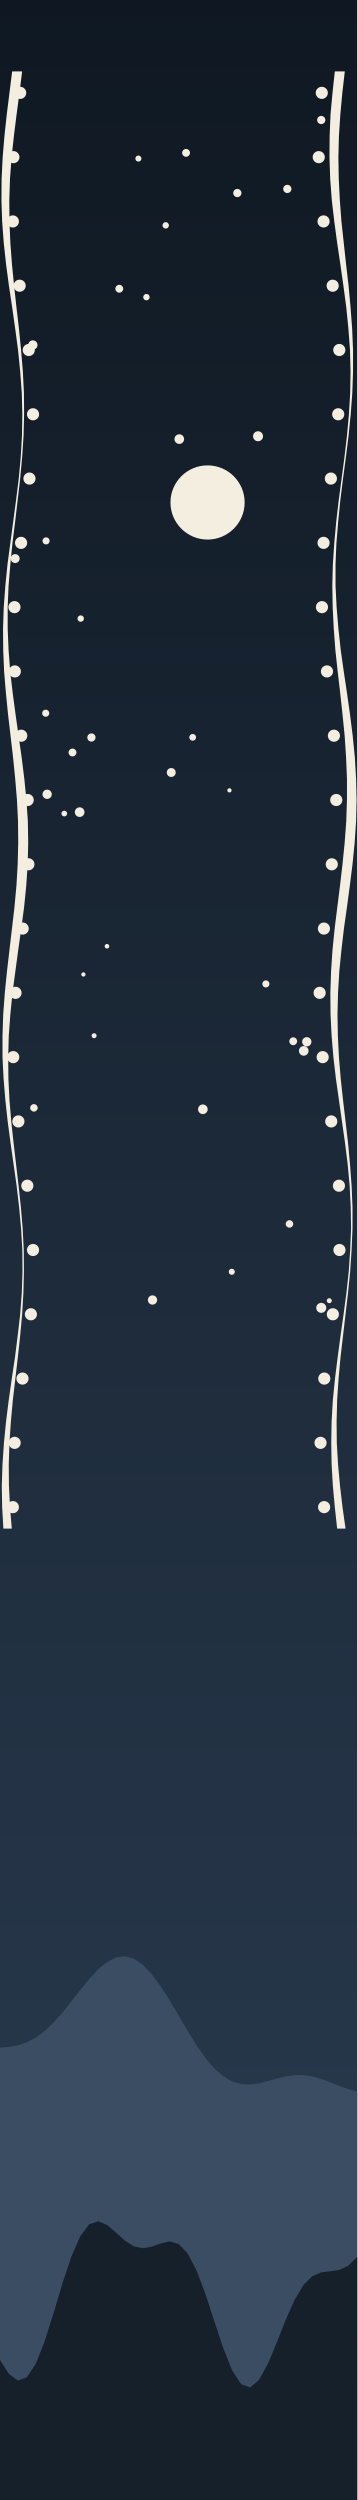
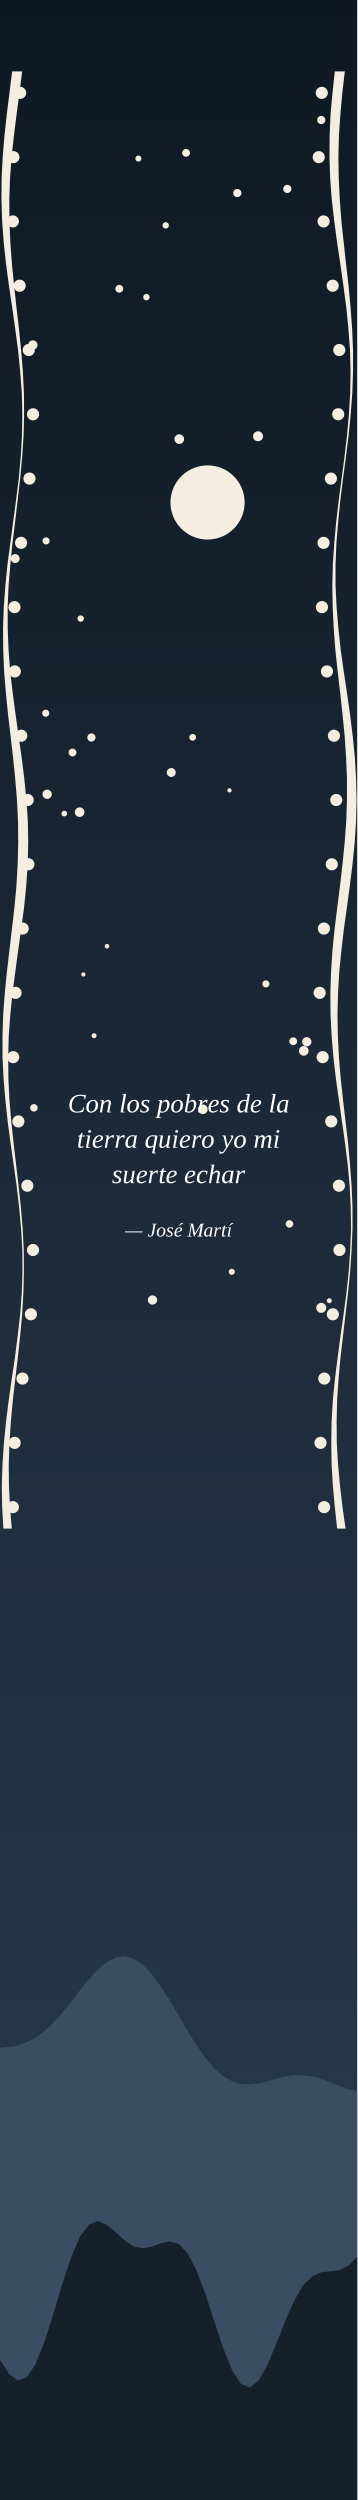
<svg xmlns="http://www.w3.org/2000/svg" viewBox="0 0 200 1400" width="200" height="1400">
  <defs>
    <linearGradient id="cielo" x1="0" y1="0" x2="0" y2="1">
      <stop offset="0" stop-color="#0F1822" />
      <stop offset="1" stop-color="#2B3D52" />
    </linearGradient>
  </defs>
  <rect width="200" height="1400" fill="url(#cielo)" />
  <circle cx="116.229" cy="281.384" r="20.769" fill="#F4EEE1" />
  <polygon points="0,1146.7 5,1146.3 10,1145.4 15,1143.7 20,1141.1 25,1137.4 30,1132.6 35,1127 40,1120.8 45,1114.3 50,1108.2 55,1102.8 60,1098.7 65,1096.2 70,1095.5 75,1096.9 80,1100.3 85,1105.6 90,1112.4 95,1120.2 100,1128.7 105,1137.2 110,1145.3 115,1152.4 120,1158.3 125,1162.7 130,1165.6 135,1167.1 140,1167.3 145,1166.7 150,1165.4 155,1164 160,1162.8 165,1162.1 170,1162.1 175,1162.8 180,1164.2 185,1166.1 190,1168.1 195,1169.9 200,1171.2 200,1400 0,1400" fill="#3A4D63" />
  <circle cx="59.9" cy="529.9" r="1.3" fill="#F4EEE1" />
  <circle cx="82" cy="166.4" r="1.8" fill="#F4EEE1" />
  <circle cx="46.7" cy="545.7" r="1.2" fill="#F4EEE1" />
  <circle cx="160.9" cy="105.8" r="2.3" fill="#F4EEE1" />
  <circle cx="85.4" cy="728" r="2.6" fill="#F4EEE1" />
  <circle cx="170.1" cy="588.5" r="2.7" fill="#F4EEE1" />
  <circle cx="171.8" cy="583.4" r="2.6" fill="#F4EEE1" />
  <circle cx="51.2" cy="413" r="2.3" fill="#F4EEE1" />
  <circle cx="26.4" cy="444.8" r="2.6" fill="#F4EEE1" />
  <circle cx="164.2" cy="583.1" r="2.2" fill="#F4EEE1" />
  <circle cx="179.9" cy="732.4" r="2.8" fill="#F4EEE1" />
  <circle cx="18.4" cy="193.2" r="2.6" fill="#F4EEE1" />
  <circle cx="25.8" cy="302.9" r="2" fill="#F4EEE1" />
  <circle cx="148.9" cy="551" r="2" fill="#F4EEE1" />
  <circle cx="8.5" cy="312.8" r="2.5" fill="#F4EEE1" />
  <circle cx="40.6" cy="421.4" r="2.2" fill="#F4EEE1" />
  <circle cx="45.2" cy="346.4" r="1.8" fill="#F4EEE1" />
  <circle cx="92.8" cy="126.2" r="1.8" fill="#F4EEE1" />
  <circle cx="184.4" cy="728.4" r="1.4" fill="#F4EEE1" />
  <circle cx="107.9" cy="412.9" r="1.9" fill="#F4EEE1" />
  <circle cx="128.5" cy="442.6" r="1.2" fill="#F4EEE1" />
  <circle cx="113.6" cy="621.2" r="2.7" fill="#F4EEE1" />
  <circle cx="162.1" cy="685.4" r="2.1" fill="#F4EEE1" />
  <circle cx="52.7" cy="580" r="1.4" fill="#F4EEE1" />
  <circle cx="66.8" cy="161.7" r="2.2" fill="#F4EEE1" />
  <circle cx="117.8" cy="286.8" r="2.8" fill="#F4EEE1" />
  <circle cx="179.9" cy="67.2" r="2.3" fill="#F4EEE1" />
  <circle cx="100.4" cy="245.9" r="2.7" fill="#F4EEE1" />
  <circle cx="25.6" cy="399.4" r="2" fill="#F4EEE1" />
  <circle cx="19" cy="620.4" r="2.1" fill="#F4EEE1" />
  <circle cx="132.9" cy="108.1" r="2.3" fill="#F4EEE1" />
  <circle cx="144.5" cy="244.3" r="2.8" fill="#F4EEE1" />
  <circle cx="44.6" cy="454.8" r="2.7" fill="#F4EEE1" />
  <circle cx="36" cy="455.6" r="1.6" fill="#F4EEE1" />
  <circle cx="77.5" cy="88.8" r="1.7" fill="#F4EEE1" />
  <circle cx="129.8" cy="712.2" r="1.7" fill="#F4EEE1" />
  <circle cx="95.9" cy="432.6" r="2.5" fill="#F4EEE1" />
  <circle cx="104.2" cy="85.6" r="2.2" fill="#F4EEE1" />
  <polygon points="0,1321.6 5,1329.4 10,1333.1 15,1331.3 20,1323.8 25,1311.2 30,1295.4 35,1278.6 40,1263.6 45,1252.2 50,1245.6 55,1243.9 60,1246 65,1250.3 70,1254.8 75,1258 80,1259 85,1258.1 90,1256.3 95,1255.2 100,1256.6 105,1261.8 110,1271.3 115,1284.5 120,1299.8 125,1314.9 130,1327.4 135,1335.1 140,1337 145,1332.8 150,1323.8 155,1311.8 160,1299.1 165,1287.9 170,1279.5 175,1274.6 180,1272.5 185,1271.9 190,1271.2 195,1268.8 200,1263.9 200,1400 0,1400" fill="#16202B" />
  <polygon points="6.8,40 5.3,52 3.8,64 2.5,76 1.5,88 0.9,100 0.8,112 1.2,124 2.1,136 3.4,148 5,160 6.8,172 8.5,184 10.1,196 11.3,208 12.2,220 12.5,232 12.3,244 11.6,256 10.5,268 9,280 7.4,292 5.8,304 4.2,316 3,328 2.1,340 1.7,352 1.8,364 2.3,376 3.3,388 4.5,400 5.9,412 7.3,424 8.5,436 9.5,448 10.1,460 10.2,472 9.9,484 9.2,496 8.1,508 6.7,520 5.3,532 3.9,544 2.7,556 1.8,568 1.4,580 1.4,592 2,604 3,616 4.3,628 5.9,640 7.6,652 9.3,664 10.7,676 11.8,688 12.5,700 12.6,712 12.2,724 11.3,736 9.9,748 8.4,760 6.6,772 4.9,784 3.4,796 2.2,808 1.4,820 1,832 1.2,844 1.9,856 6.6,856 5.6,844 5,832 4.9,820 5.3,808 6.1,796 7.2,784 8.6,772 10,760 11.3,748 12.4,736 13.1,724 13.4,712 13.3,700 12.7,688 11.7,676 10.4,664 9,652 7.6,640 6.3,628 5.3,616 4.7,604 4.6,592 4.9,580 5.8,568 7,556 8.6,544 10.2,532 11.9,520 13.5,508 14.7,496 15.5,484 15.8,472 15.6,460 14.8,448 13.6,436 12.1,424 10.4,412 8.7,400 7.1,388 5.7,376 4.8,364 4.3,352 4.3,340 4.8,328 5.8,316 7,304 8.5,292 9.9,280 11.3,268 12.4,256 13.2,244 13.5,232 13.4,220 12.8,208 11.8,196 10.6,184 9.2,172 7.9,160 6.7,148 5.8,136 5.3,124 5.2,112 5.6,100 6.5,88 7.8,76 9.3,64 10.9,52 12.4,40" fill="#F4EEE1" />
  <circle cx="11.3" cy="52" r="3.4" fill="#F4EEE1" />
  <circle cx="7.5" cy="88" r="3.4" fill="#F4EEE1" />
  <circle cx="7.2" cy="124" r="3.4" fill="#F4EEE1" />
  <circle cx="11" cy="160" r="3.4" fill="#F4EEE1" />
  <circle cx="16.1" cy="196" r="3.4" fill="#F4EEE1" />
  <circle cx="18.5" cy="232" r="3.4" fill="#F4EEE1" />
  <circle cx="16.5" cy="268" r="3.4" fill="#F4EEE1" />
  <circle cx="11.8" cy="304" r="3.4" fill="#F4EEE1" />
  <circle cx="8.1" cy="340" r="3.4" fill="#F4EEE1" />
  <circle cx="8.3" cy="376" r="3.4" fill="#F4EEE1" />
  <circle cx="11.9" cy="412" r="3.4" fill="#F4EEE1" />
  <circle cx="15.5" cy="448" r="3.4" fill="#F4EEE1" />
  <circle cx="15.9" cy="484" r="3.4" fill="#F4EEE1" />
  <circle cx="12.7" cy="520" r="3.4" fill="#F4EEE1" />
  <circle cx="8.7" cy="556" r="3.4" fill="#F4EEE1" />
  <circle cx="7.4" cy="592" r="3.4" fill="#F4EEE1" />
  <circle cx="10.3" cy="628" r="3.4" fill="#F4EEE1" />
  <circle cx="15.3" cy="664" r="3.4" fill="#F4EEE1" />
  <circle cx="18.5" cy="700" r="3.4" fill="#F4EEE1" />
  <circle cx="17.3" cy="736" r="3.4" fill="#F4EEE1" />
  <circle cx="12.6" cy="772" r="3.4" fill="#F4EEE1" />
  <circle cx="8.2" cy="808" r="3.4" fill="#F4EEE1" />
  <circle cx="7.2" cy="844" r="3.4" fill="#F4EEE1" />
  <polygon points="187.5,40 186.2,52 185.1,64 184.6,76 184.5,88 184.9,100 185.8,112 187.2,124 188.8,136 190.6,148 192.3,160 193.9,172 195.1,184 196,196 196.3,208 196.1,220 195.4,232 194.3,244 192.9,256 191.3,268 189.7,280 188.3,292 187.2,304 186.4,316 186.1,328 186.3,340 186.9,352 187.8,364 189.1,376 190.5,388 191.8,400 193,412 193.8,424 194.3,436 194.3,448 193.9,460 193,472 191.8,484 190.4,496 188.9,508 187.4,520 186.2,532 185.4,544 185,556 185.1,568 185.7,580 186.7,592 188.1,604 189.8,616 191.5,628 193.2,640 194.7,652 195.8,664 196.4,676 196.6,688 196.1,700 195.3,712 194,724 192.4,736 190.7,748 189.1,760 187.6,772 186.4,784 185.7,796 185.5,808 185.7,820 186.4,832 187.5,844 188.8,856 193.5,856 191.8,844 190.4,832 189.3,820 188.6,808 188.5,796 188.8,784 189.6,772 190.7,760 192.1,748 193.5,736 194.9,724 196.1,712 196.9,700 197.4,688 197.4,676 196.9,664 196,652 194.9,640 193.5,628 192.1,616 190.8,604 189.8,592 189.2,580 189,568 189.3,556 190,544 191.2,532 192.6,520 194.3,508 195.9,496 197.4,484 198.6,472 199.4,460 199.7,448 199.4,436 198.7,424 197.5,412 196,400 194.3,388 192.5,376 190.8,364 189.5,352 188.5,340 187.9,328 187.9,316 188.4,304 189.4,292 190.6,280 192.1,268 193.7,256 195.2,244 196.4,232 197.3,220 197.7,208 197.7,196 197.2,184 196.3,172 195.2,160 193.8,148 192.5,136 191.2,124 190.3,112 189.7,100 189.5,88 189.8,76 190.6,64 191.7,52 193.1,40" fill="#F4EEE1" />
  <circle cx="180.2" cy="52" r="3.4" fill="#F4EEE1" />
  <circle cx="178.5" cy="88" r="3.4" fill="#F4EEE1" />
  <circle cx="181.2" cy="124" r="3.4" fill="#F4EEE1" />
  <circle cx="186.3" cy="160" r="3.4" fill="#F4EEE1" />
  <circle cx="190" cy="196" r="3.4" fill="#F4EEE1" />
  <circle cx="189.4" cy="232" r="3.4" fill="#F4EEE1" />
  <circle cx="185.3" cy="268" r="3.4" fill="#F4EEE1" />
  <circle cx="181.2" cy="304" r="3.4" fill="#F4EEE1" />
  <circle cx="180.3" cy="340" r="3.4" fill="#F4EEE1" />
  <circle cx="183.1" cy="376" r="3.4" fill="#F4EEE1" />
  <circle cx="187" cy="412" r="3.4" fill="#F4EEE1" />
  <circle cx="188.3" cy="448" r="3.4" fill="#F4EEE1" />
  <circle cx="185.8" cy="484" r="3.4" fill="#F4EEE1" />
  <circle cx="181.4" cy="520" r="3.4" fill="#F4EEE1" />
  <circle cx="179" cy="556" r="3.4" fill="#F4EEE1" />
  <circle cx="180.7" cy="592" r="3.4" fill="#F4EEE1" />
  <circle cx="185.5" cy="628" r="3.4" fill="#F4EEE1" />
  <circle cx="189.8" cy="664" r="3.4" fill="#F4EEE1" />
  <circle cx="190.1" cy="700" r="3.4" fill="#F4EEE1" />
  <circle cx="186.4" cy="736" r="3.4" fill="#F4EEE1" />
  <circle cx="181.6" cy="772" r="3.4" fill="#F4EEE1" />
  <circle cx="179.5" cy="808" r="3.4" fill="#F4EEE1" />
  <circle cx="181.5" cy="844" r="3.4" fill="#F4EEE1" />
+   <defs>
+     <path id="g43" d="M34 1Q21 1 13 -6Q6 -13 6 -26Q6 -38 11 -47Q16 -56 25 -61Q34 -66 46 -66Q57 -66 68 -64L65 -49H62V-58Q59 -60 55 -61Q51 -62 46 -62Q37 -62 30 -58Q23 -53 19 -44Q15 -36 15 -25Q15 -14 20 -9Q26 -3 35 -3Q41 -3 46 -5Q51 -6 54 -9L58 -19H61L58 -3Q53 -1 46 0Q40 1 34 1Z" />
+     <path id="g4a" d="M31 -62 23 -63 23 -65H48L48 -63L40 -62L33 -21Q29 1 13 1Q10 1 7 0Q4 0 2 -1L4 -13H7L7 -6Q8 -5 10 -4Q12 -3 14 -3Q21 -3 22 -12Z" />
+     <path id="g4d" d="M35 0H33L22 -56L13 -4L22 -3L21 0H-1L-1 -3L8 -4L18 -62L10 -63L10 -65H29L39 -16L68 -65H88L87 -63L79 -62L69 -4L77 -3L76 0H50L50 -3L59 -4L68 -56Z" />
+     <path id="g61" d="M39 -3 44 -2 44 0H30L31 -8Q23 1 16 1Q10 1 7 -3Q3 -8 3 -15Q3 -24 7 -31Q10 -39 17 -43Q23 -47 30 -47Q36 -47 41 -45L44 -47H46ZM37 -41Q35 -42 34 -43Q32 -43 29 -43Q25 -43 20 -40Q16 -36 14 -30Q12 -23 12 -17Q12 -11 14 -8Q16 -5 20 -5Q25 -5 32 -12Z" />
+     <path id="g62" d="M15 -66 8 -67 9 -69H23L20 -48Q19 -42 18 -38Q22 -42 26 -45Q30 -47 34 -47Q40 -47 43 -43Q47 -38 47 -31Q47 -22 43 -15Q40 -8 33 -3Q27 1 19 1Q15 1 11 0Q7 -1 4 -3ZM12 -5Q15 -3 20 -3Q25 -3 29 -7Q33 -10 36 -16Q38 -23 38 -30Q38 -35 36 -38Q34 -41 30 -41Q27 -41 24 -39Q20 -37 17 -34Z" />
+     <path id="g63" d="M38 -7Q34 -3 29 -1Q24 1 20 1Q12 1 7 -4Q3 -8 3 -16Q3 -25 6 -32Q10 -39 16 -43Q23 -47 29 -47Q33 -47 37 -46Q41 -46 43 -45L41 -32H38L38 -40Q35 -43 29 -43Q25 -43 21 -40Q17 -36 14 -30Q12 -24 12 -17Q12 -4 22 -4Q29 -4 36 -9Z" />
+     <path id="g64" d="M38 -46Q38 -48 42 -66L34 -67L34 -69H50L39 -3L44 -2L44 0H30L31 -8Q23 1 16 1Q10 1 7 -3Q3 -8 3 -15Q3 -24 7 -31Q10 -39 16 -43Q23 -47 30 -47Q35 -47 38 -46ZM37 -41Q35 -42 34 -43Q32 -43 29 -43Q25 -43 21 -40Q17 -36 14 -30Q12 -23 12 -17Q12 -11 14 -8Q16 -5 20 -5Q22 -5 26 -7Q29 -9 32 -12Z" />
+     <path id="g65" d="M42 -37Q42 -30 34 -26Q26 -21 12 -20L12 -17Q12 -10 14 -7Q17 -4 22 -4Q26 -4 30 -6Q34 -7 37 -9L39 -7Q34 -3 29 -1Q24 1 20 1Q12 1 7 -3Q3 -8 3 -16Q3 -24 7 -31Q10 -38 16 -43Q22 -47 29 -47Q35 -47 39 -44Q42 -42 42 -37ZM12 -23Q22 -24 28 -28Q34 -32 34 -37Q34 -40 32 -42Q31 -43 28 -43Q24 -43 21 -41Q18 -38 16 -33Q13 -28 12 -23Z" />
+     <path id="g68" d="M15 -66 9 -67 10 -69H24L19 -40L18 -37Q22 -42 26 -44Q31 -47 35 -47Q40 -47 42 -44Q45 -42 45 -37Q45 -36 45 -35Q45 -33 39 -3L46 -2L45 0H31L36 -28Q37 -35 37 -37Q37 -39 36 -40Q35 -41 32 -41Q28 -41 24 -38Q20 -35 17 -31L12 0H4Z" />
+     <path id="g69" d="M14 -3 22 -2 22 0H6L13 -42L7 -44L7 -46H22ZM25 -61Q25 -59 23 -57Q22 -56 19 -56Q17 -56 16 -57Q14 -59 14 -61Q14 -63 16 -65Q17 -66 19 -66Q22 -66 23 -65Q25 -63 25 -61Z" />
+     <path id="g6c" d="M14 -3 22 -2 21 0H5L17 -66L11 -67L11 -69H26Z" />
+     <path id="g6d" d="M43 -36Q46 -41 50 -44Q54 -47 58 -47Q62 -47 65 -45Q67 -42 67 -37Q67 -36 67 -34Q67 -32 62 -3L68 -2L68 0H53L58 -28Q59 -34 59 -37Q59 -39 58 -40Q57 -41 55 -41Q53 -41 50 -39Q47 -37 44 -34Q42 -31 41 -28L37 0H28L33 -28Q35 -35 35 -37Q35 -39 34 -40Q32 -41 30 -41Q28 -41 25 -39Q22 -37 19 -34Q17 -31 17 -28L12 0H4L11 -42L5 -44L6 -46H19L18 -36Q21 -41 26 -44Q30 -47 34 -47Q38 -47 40 -44Q43 -42 43 -36Z" />
+     <path id="g6e" d="M37 -37Q37 -39 36 -40Q35 -41 32 -41Q28 -41 24 -38Q20 -35 17 -31L12 0H4L11 -43L5 -44L6 -46H19L18 -37Q22 -42 26 -44Q31 -47 35 -47Q40 -47 42 -44Q45 -42 45 -37Q45 -36 45 -35Q45 -33 39 -3L46 -2L45 0H31L36 -28Q37 -35 37 -37Z" />
+     <path id="g6f" d="M12 -17Q12 -10 14 -7Q17 -3 21 -3Q26 -3 30 -7Q34 -10 36 -16Q38 -23 38 -30Q38 -36 36 -40Q33 -43 29 -43Q24 -43 20 -40Q16 -36 14 -30Q12 -24 12 -17ZM21 1Q13 1 8 -4Q3 -9 3 -18Q3 -26 6 -33Q10 -40 16 -43Q22 -47 29 -47Q37 -47 42 -42Q47 -37 47 -28Q47 -20 44 -13Q40 -7 34 -3Q28 1 21 1Z" />
+     <path id="g70" d="M11 0 11 4 8 18 16 19 16 21H-6L-5 19L0 18L11 -42L6 -44L6 -46H19L19 -38Q27 -47 34 -47Q40 -47 43 -43Q47 -38 47 -31Q47 -22 43 -15Q40 -7 33 -3Q27 1 20 1Q17 1 15 1Q13 0 11 0ZM13 -5Q16 -3 21 -3Q26 -3 30 -6Q33 -10 36 -16Q38 -23 38 -30Q38 -35 36 -38Q34 -41 30 -41Q28 -41 24 -39Q21 -37 18 -34Z" />
+     <path id="g71" d="M20 -5Q24 -5 27 -6Q31 -7 33 -9L39 -42Q34 -43 29 -43Q24 -43 20 -40Q16 -36 14 -30Q12 -24 12 -17Q12 -11 14 -8Q16 -5 20 -5ZM33 -5Q29 -2 25 -1Q21 1 17 1Q10 1 7 -3Q3 -7 3 -16Q3 -24 7 -32Q10 -39 17 -43Q23 -47 31 -47Q35 -47 40 -46Q45 -46 48 -45L36 18L42 19L42 21H28L31 3Q32 -2 33 -5Z" />
+     <path id="g72" d="M35 -47Q38 -47 39 -47L37 -35H35L33 -41Q29 -41 25 -38Q21 -35 17 -30L12 0H4L12 -42L6 -44L6 -46H20L18 -36Q22 -41 26 -44Q31 -47 35 -47Z" />
+     <path id="g73" d="M34 -13Q34 -6 29 -3Q24 1 15 1Q8 1 1 -2L3 -13H5L6 -6Q8 -5 10 -4Q12 -3 15 -3Q26 -3 26 -12Q26 -15 24 -17Q21 -19 16 -21Q11 -24 9 -27Q6 -30 6 -34Q6 -40 11 -44Q15 -47 23 -47Q28 -47 36 -45L34 -35H32L31 -40Q28 -43 23 -43Q19 -43 17 -41Q14 -40 14 -36Q14 -33 16 -31Q18 -29 24 -26Q29 -23 31 -20Q34 -17 34 -13Z" />
+     <path id="g74" d="M13 -8Q13 -6 14 -5Q15 -4 17 -4Q20 -4 24 -6L25 -3Q19 1 13 1Q9 1 7 -1Q5 -4 5 -8Q5 -9 5 -11Q5 -13 10 -42H4L5 -44L11 -46L18 -56H21L19 -46H30L29 -42H19L14 -15Q13 -10 13 -8Z" />
+     <path id="g75" d="M13 -9Q13 -7 14 -6Q15 -4 18 -4Q22 -4 26 -8Q30 -11 33 -15L38 -46H46L39 -3L45 -2L44 0H31L32 -9Q28 -4 24 -2Q19 1 15 1Q10 1 7 -1Q5 -4 5 -9Q5 -10 5 -12Q6 -14 10 -43L5 -44L5 -46H19L14 -18Q13 -11 13 -9Z" />
+     <path id="g79" d="M3 -46H15L22 -10L34 -30Q37 -35 37 -39Q37 -41 36 -42Q35 -43 33 -44L34 -46H43Q44 -45 44 -43Q44 -39 40 -32L21 0Q15 10 12 14Q9 18 6 20Q3 22 -1 22Q-5 22 -8 21L-7 11H-4L-4 15Q-2 17 0 17Q7 17 14 3L17 -1L8 -42L2 -44Z" />
+     <path id="ge9" d="M42 -37Q42 -30 34 -26Q26 -21 12 -20L12 -17Q12 -10 14 -7Q17 -4 22 -4Q26 -4 30 -6Q34 -7 37 -9L39 -7Q34 -3 29 -1Q24 1 20 1Q12 1 7 -3Q3 -8 3 -16Q3 -24 7 -31Q10 -38 16 -43Q22 -47 29 -47Q35 -47 39 -44Q42 -42 42 -37ZM12 -23Q22 -24 28 -28Q34 -32 34 -37Q34 -40 32 -42Q31 -43 28 -43Q24 -43 21 -41Q18 -38 16 -33Q13 -28 12 -23ZM25 -55 26 -56 38 -69H48L48 -68L28 -55Z" />
+     <path id="ged" d="M14 -3 22 -2 21 0H5L13 -42L6 -44L7 -46H21ZM13 -55 13 -56 25 -69H35L35 -68L15 -55Z" />
+     <path id="g2014" d="M89 -26V-21H-1V-26Z" />
+   </defs>
+   <g fill="#FFFFFF" fill-rule="evenodd" transform="scale(0.15)">
+     <use href="#g43" x="253" y="4153" />
+     <use href="#g6f" x="319" y="4153" />
+     <use href="#g6e" x="369" y="4153" />
+     <use href="#g6c" x="445" y="4153" />
+     <use href="#g6f" x="472" y="4153" />
+     <use href="#g73" x="522" y="4153" />
+     <use href="#g70" x="586" y="4153" />
+     <use href="#g6f" x="636" y="4153" />
+     <use href="#g62" x="686" y="4153" />
+     <use href="#g72" x="736" y="4153" />
+     <use href="#g65" x="775" y="4153" />
+     <use href="#g73" x="819" y="4153" />
+     <use href="#g64" x="883" y="4153" />
+     <use href="#g65" x="933" y="4153" />
+     <use href="#g6c" x="1003" y="4153" />
+     <use href="#g61" x="1031" y="4153" />
+     <use href="#g74" x="287" y="4285" />
+     <use href="#g69" x="315" y="4285" />
+     <use href="#g65" x="343" y="4285" />
+     <use href="#g72" x="387" y="4285" />
+     <use href="#g72" x="427" y="4285" />
+     <use href="#g61" x="465" y="4285" />
+     <use href="#g71" x="540" y="4285" />
+     <use href="#g75" x="590" y="4285" />
+     <use href="#g69" x="640" y="4285" />
+     <use href="#g65" x="668" y="4285" />
+     <use href="#g72" x="713" y="4285" />
+     <use href="#g6f" x="751" y="4285" />
+     <use href="#g79" x="827" y="4285" />
+     <use href="#g6f" x="871" y="4285" />
+     <use href="#g6d" x="946" y="4285" />
+     <use href="#g69" x="1018" y="4285" />
+     <use href="#g73" x="418" y="4417" />
+     <use href="#g75" x="457" y="4417" />
+     <use href="#g65" x="507" y="4417" />
+     <use href="#g72" x="551" y="4417" />
+     <use href="#g74" x="591" y="4417" />
+     <use href="#g65" x="618" y="4417" />
+     <use href="#g65" x="687" y="4417" />
+     <use href="#g63" x="732" y="4417" />
+     <use href="#g68" x="776" y="4417" />
+     <use href="#g61" x="826" y="4417" />
+     <use href="#g72" x="876" y="4417" />
+   </g>
+   <g fill="#FFFFFF" fill-rule="evenodd" transform="scale(0.11)">
+     <use href="#g2014" x="637" y="6295" />
+     <use href="#g4a" x="751" y="6295" />
+     <use href="#g6f" x="795" y="6295" />
+     <use href="#g73" x="845" y="6295" />
+     <use href="#ge9" x="885" y="6295" />
+     <use href="#g4d" x="954" y="6295" />
+     <use href="#g61" x="1036" y="6295" />
+     <use href="#g72" x="1086" y="6295" />
+     <use href="#g74" x="1125" y="6295" />
+     <use href="#ged" x="1154" y="6295" />
+   </g>
</svg>
